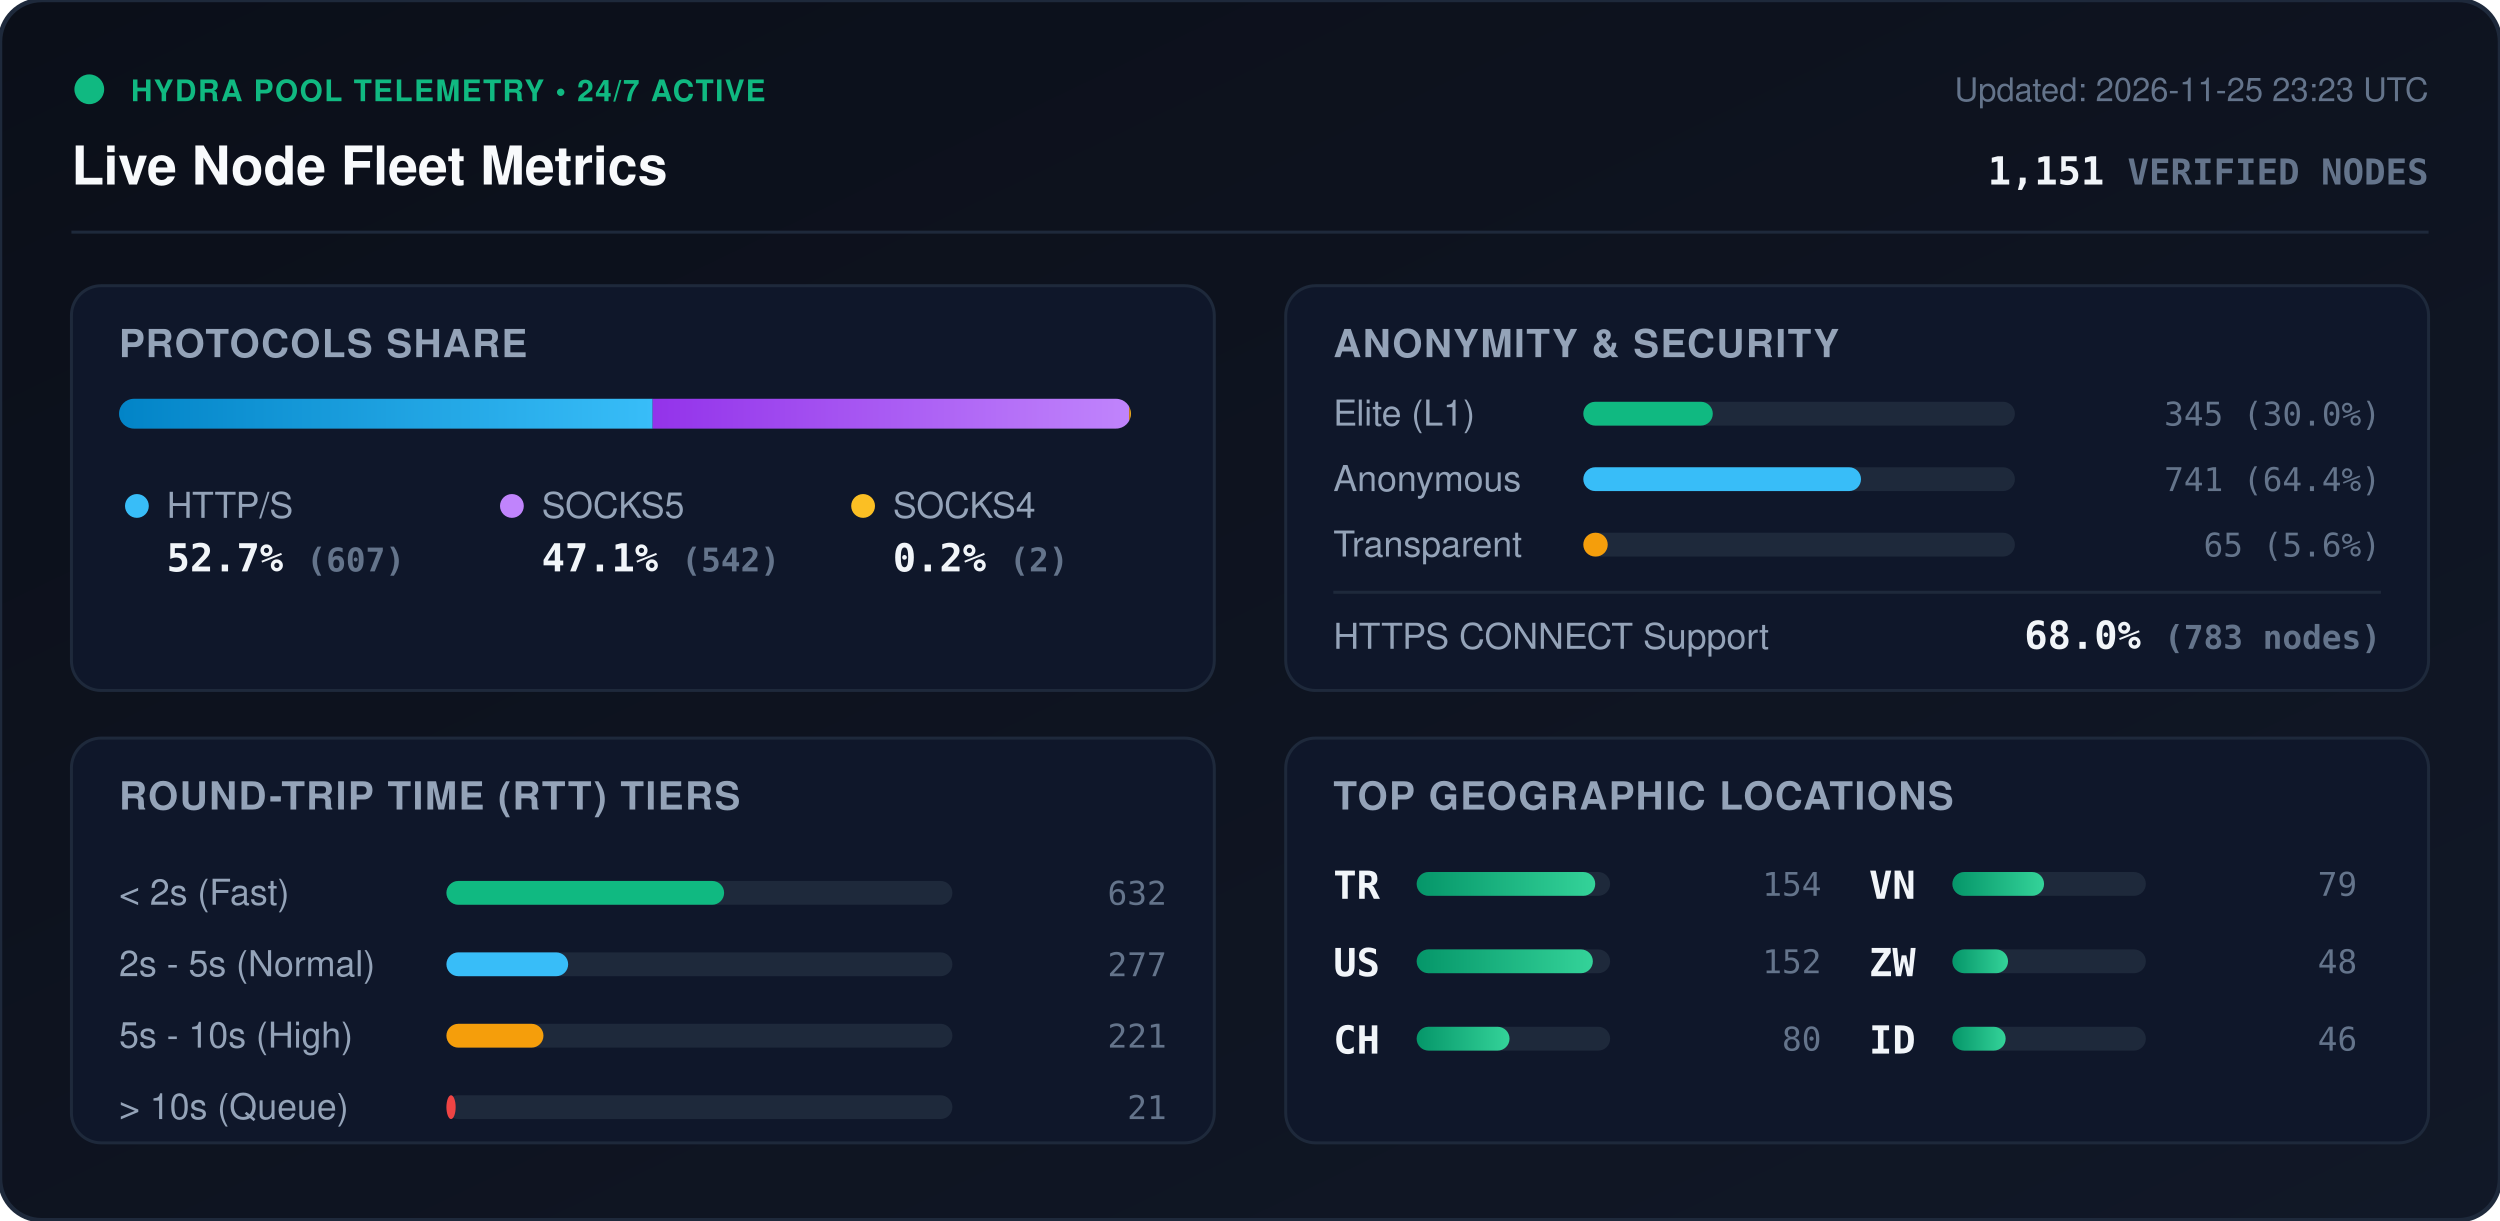
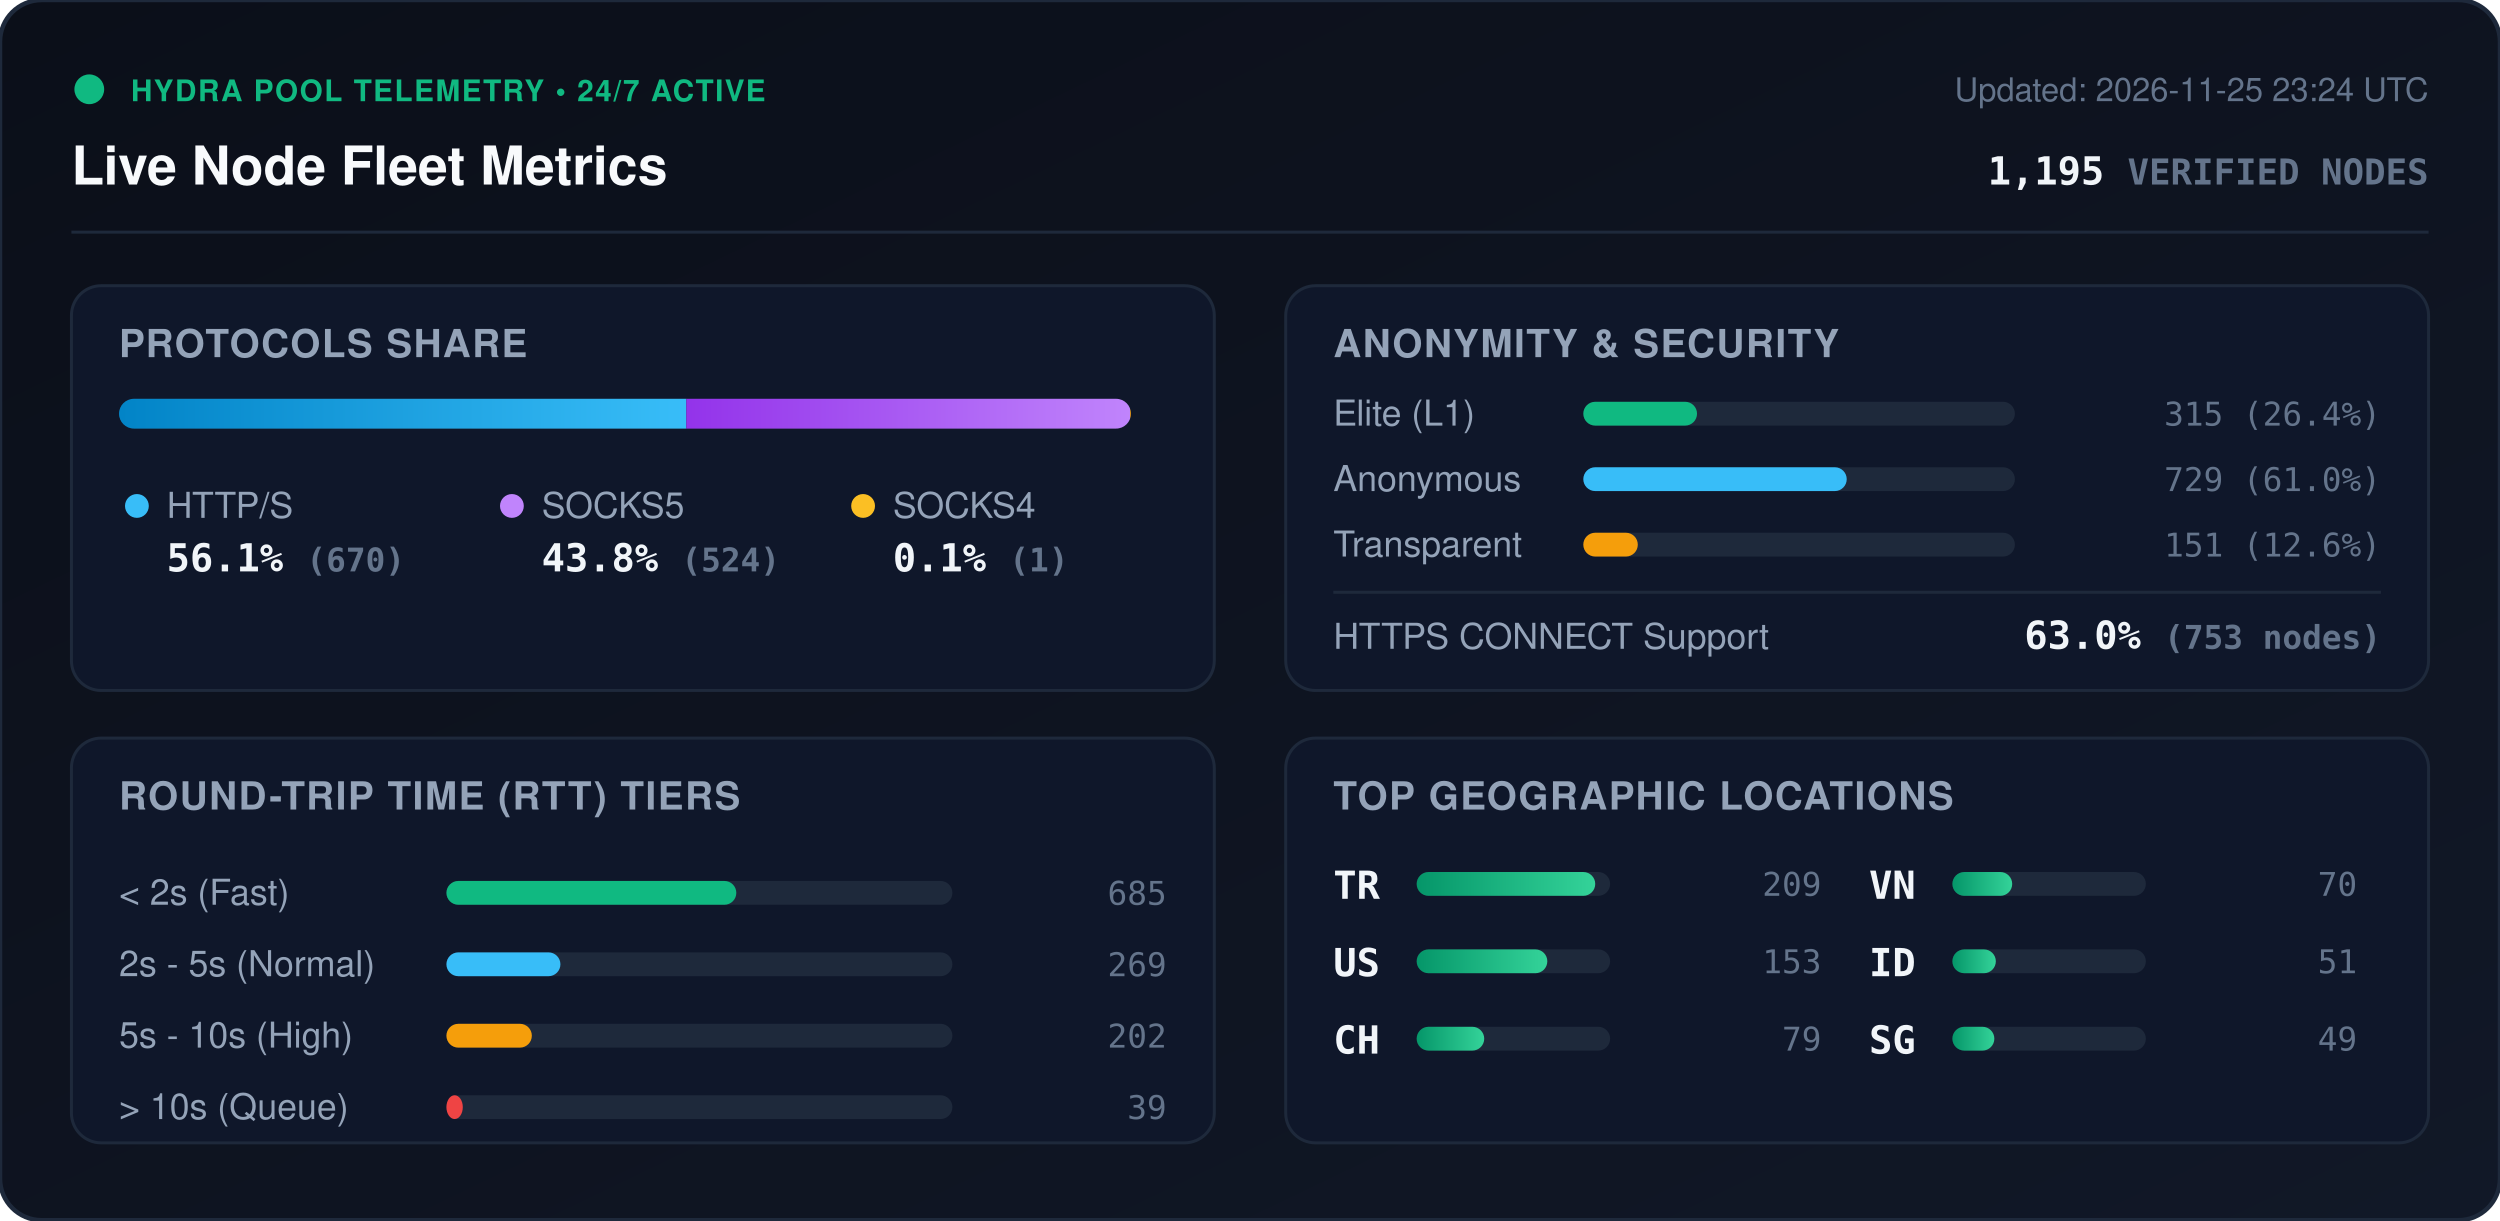
<svg xmlns="http://www.w3.org/2000/svg" viewBox="0 0 840 410" width="840" height="410" style="max-width: 100%; height: auto;">
  <defs>
    <linearGradient id="bg" x1="0%" y1="0%" x2="100%" y2="100%">
      <stop offset="0%" stop-color="#0b0f19" />
      <stop offset="100%" stop-color="#111827" />
    </linearGradient>
    <linearGradient id="bar-http" x1="0%" y1="0%" x2="100%" y2="0%">
      <stop offset="0%" stop-color="#0284c7" />
      <stop offset="100%" stop-color="#38bdf8" />
    </linearGradient>
    <linearGradient id="bar-socks5" x1="0%" y1="0%" x2="100%" y2="0%">
      <stop offset="0%" stop-color="#9333ea" />
      <stop offset="100%" stop-color="#c084fc" />
    </linearGradient>
    <linearGradient id="bar-socks4" x1="0%" y1="0%" x2="100%" y2="0%">
      <stop offset="0%" stop-color="#d97706" />
      <stop offset="100%" stop-color="#fbbf24" />
    </linearGradient>
    <linearGradient id="bar-green" x1="0%" y1="0%" x2="100%" y2="0%">
      <stop offset="0%" stop-color="#059669" />
      <stop offset="100%" stop-color="#34d399" />
    </linearGradient>
    <clipPath id="prog-track-clip">
      <rect width="340.0" height="10" rx="5" />
    </clipPath>
    <style>
      .title { font: 700 18px -apple-system, BlinkMacSystemFont, 'Segoe UI', Helvetica, Arial, sans-serif; fill: #f8fafc; }
      .sub { font: 500 11px -apple-system, BlinkMacSystemFont, 'Segoe UI', Helvetica, Arial, sans-serif; fill: #64748b; }
      .section-hdr { font: 600 13px -apple-system, BlinkMacSystemFont, 'Segoe UI', Helvetica, Arial, sans-serif; fill: #94a3b8; letter-spacing: 0.5px; }
      .metric-val { font: 700 13px -apple-system, BlinkMacSystemFont, 'Segoe UI', Helvetica, Arial, sans-serif; fill: #f1f5f9; }
      .metric-lbl { font: 500 12px -apple-system, BlinkMacSystemFont, 'Segoe UI', Helvetica, Arial, sans-serif; fill: #94a3b8; }
      .badge-txt { font: 700 10px -apple-system, BlinkMacSystemFont, 'Segoe UI', Helvetica, Arial, sans-serif; fill: #10b981; letter-spacing: 0.5px; }
      .mono { font-family: ui-monospace, SFMono-Regular, Menlo, Monaco, Consolas, monospace; }
      .pulse { animation: beacon 2s infinite ease-in-out; }
      @keyframes beacon { 0%, 100% { opacity: 1; } 50% { opacity: 0.35; } }
    </style>
  </defs>
  <rect width="840" height="410" rx="14" fill="url(#bg)" stroke="#1e293b" stroke-width="1.5" />
  <g transform="translate(24, 24)">
    <circle cx="6" cy="6" r="5" fill="#10b981" class="pulse" />
    <text x="20" y="10" class="badge-txt">HYDRA POOL TELEMETRY • 24/7 ACTIVE</text>
    <text x="0" y="38" class="title">Live Node Fleet Metrics</text>
-     <text x="792" y="10" text-anchor="end" class="sub">Updated: 2026-11-25 23:23 UTC</text>
-     <text x="792" y="38" text-anchor="end" class="metric-val mono" fill="#38bdf8">1,151 <tspan font-size="12" fill="#64748b">VERIFIED NODES</tspan>
+     <text x="792" y="10" text-anchor="end" class="sub">Updated: 2026-11-25 23:24 UTC</text>
+     <text x="792" y="38" text-anchor="end" class="metric-val mono" fill="#38bdf8">1,195 <tspan font-size="12" fill="#64748b">VERIFIED NODES</tspan>
    </text>
  </g>
  <line x1="24" y1="78" x2="816" y2="78" stroke="#1e293b" stroke-width="1" />
  <g transform="translate(24, 96)">
    <rect width="384" height="136" rx="10" fill="#0f172a" stroke="#1e293b" />
    <text x="16" y="24" class="section-hdr">PROTOCOLS SHARE</text>
    <g transform="translate(16, 38)">
      <rect width="340.0" height="10" rx="5" fill="#1e293b" />
      <g clip-path="url(#prog-track-clip)">
-         <rect x="0" width="179.3" height="10" fill="url(#bar-http)" />
-         <rect x="179.3" width="160.1" height="10" fill="url(#bar-socks5)" />
-         <rect x="339.4" width="0.6" height="10" fill="url(#bar-socks4)" />
+         <rect x="0" width="190.6" height="10" fill="url(#bar-http)" />
+         <rect x="190.6" width="149.1" height="10" fill="url(#bar-socks5)" />
+         <rect x="339.7" width="0.3" height="10" fill="url(#bar-socks4)" />
      </g>
    </g>
    <g transform="translate(16, 68)">
      <circle cx="6" cy="6" r="4" fill="#38bdf8" />
      <text x="16" y="10" class="metric-lbl">HTTP/S</text>
-       <text x="16" y="28" class="metric-val mono">52.7% <tspan font-size="11" fill="#64748b">(607)</tspan>
+       <text x="16" y="28" class="metric-val mono">56.1% <tspan font-size="11" fill="#64748b">(670)</tspan>
      </text>
      <circle cx="132" cy="6" r="4" fill="#c084fc" />
      <text x="142" y="10" class="metric-lbl">SOCKS5</text>
-       <text x="142" y="28" class="metric-val mono">47.1% <tspan font-size="11" fill="#64748b">(542)</tspan>
+       <text x="142" y="28" class="metric-val mono">43.8% <tspan font-size="11" fill="#64748b">(524)</tspan>
      </text>
      <circle cx="250" cy="6" r="4" fill="#fbbf24" />
      <text x="260" y="10" class="metric-lbl">SOCKS4</text>
-       <text x="260" y="28" class="metric-val mono">0.2% <tspan font-size="11" fill="#64748b">(2)</tspan>
+       <text x="260" y="28" class="metric-val mono">0.1% <tspan font-size="11" fill="#64748b">(1)</tspan>
      </text>
    </g>
  </g>
  <g transform="translate(432, 96)">
    <rect width="384" height="136" rx="10" fill="#0f172a" stroke="#1e293b" />
    <text x="16" y="24" class="section-hdr">ANONYMITY &amp; SECURITY</text>
    <text x="16" y="47" class="metric-lbl">Elite (L1)</text>
    <rect x="100" y="39" width="145.0" height="8" rx="4" fill="#1e293b" />
-     <rect x="100" y="39" width="43.5" height="8" rx="4" fill="#10b981" />
-     <text x="368" y="47" text-anchor="end" class="mono sub" fill="#e2e8f0">345 (30.0%)</text>
+     <rect x="100" y="39" width="38.2" height="8" rx="4" fill="#10b981" />
+     <text x="368" y="47" text-anchor="end" class="mono sub" fill="#e2e8f0">315 (26.4%)</text>
    <text x="16" y="69" class="metric-lbl">Anonymous</text>
    <rect x="100" y="61" width="145.0" height="8" rx="4" fill="#1e293b" />
-     <rect x="100" y="61" width="93.3" height="8" rx="4" fill="#38bdf8" />
-     <text x="368" y="69" text-anchor="end" class="mono sub" fill="#e2e8f0">741 (64.4%)</text>
+     <rect x="100" y="61" width="88.5" height="8" rx="4" fill="#38bdf8" />
+     <text x="368" y="69" text-anchor="end" class="mono sub" fill="#e2e8f0">729 (61.0%)</text>
    <text x="16" y="91" class="metric-lbl">Transparent</text>
    <rect x="100" y="83" width="145.0" height="8" rx="4" fill="#1e293b" />
-     <rect x="100" y="83" width="8.2" height="8" rx="4" fill="#f59e0b" />
-     <text x="368" y="91" text-anchor="end" class="mono sub" fill="#e2e8f0">65 (5.6%)</text>
+     <rect x="100" y="83" width="18.3" height="8" rx="4" fill="#f59e0b" />
+     <text x="368" y="91" text-anchor="end" class="mono sub" fill="#e2e8f0">151 (12.6%)</text>
    <line x1="16" y1="103" x2="368" y2="103" stroke="#1e293b" stroke-width="1" />
    <text x="16" y="122" class="metric-lbl">HTTPS CONNECT Support</text>
-     <text x="368" y="122" text-anchor="end" class="metric-val mono" fill="#34d399">68.0% <tspan font-size="11" fill="#64748b">(783 nodes)</tspan>
+     <text x="368" y="122" text-anchor="end" class="metric-val mono" fill="#34d399">63.0% <tspan font-size="11" fill="#64748b">(753 nodes)</tspan>
    </text>
  </g>
  <g transform="translate(24, 248)">
    <rect width="384" height="136" rx="10" fill="#0f172a" stroke="#1e293b" />
    <text x="16" y="24" class="section-hdr">ROUND-TRIP TIME (RTT) TIERS</text>
    <g transform="translate(16, 42)">
      <text x="0" y="14" class="metric-lbl">&lt; 2s (Fast)</text>
      <rect x="110" y="6" width="170" height="8" rx="4" fill="#1e293b" />
-       <rect x="110" y="6" width="93.3" height="8" rx="4" fill="#10b981" />
-       <text x="352" y="14" text-anchor="end" class="mono sub">632</text>
+       <rect x="110" y="6" width="97.4" height="8" rx="4" fill="#10b981" />
+       <text x="352" y="14" text-anchor="end" class="mono sub">685</text>
      <text x="0" y="38" class="metric-lbl">2s - 5s (Normal)</text>
      <rect x="110" y="30" width="170" height="8" rx="4" fill="#1e293b" />
-       <rect x="110" y="30" width="40.9" height="8" rx="4" fill="#38bdf8" />
-       <text x="352" y="38" text-anchor="end" class="mono sub">277</text>
+       <rect x="110" y="30" width="38.3" height="8" rx="4" fill="#38bdf8" />
+       <text x="352" y="38" text-anchor="end" class="mono sub">269</text>
      <text x="0" y="62" class="metric-lbl">5s - 10s (High)</text>
      <rect x="110" y="54" width="170" height="8" rx="4" fill="#1e293b" />
-       <rect x="110" y="54" width="32.6" height="8" rx="4" fill="#f59e0b" />
-       <text x="352" y="62" text-anchor="end" class="mono sub">221</text>
+       <rect x="110" y="54" width="28.7" height="8" rx="4" fill="#f59e0b" />
+       <text x="352" y="62" text-anchor="end" class="mono sub">202</text>
      <text x="0" y="86" class="metric-lbl">&gt; 10s (Queue)</text>
      <rect x="110" y="78" width="170" height="8" rx="4" fill="#1e293b" />
-       <rect x="110" y="78" width="3.1" height="8" rx="4" fill="#ef4444" />
-       <text x="352" y="86" text-anchor="end" class="mono sub">21</text>
+       <rect x="110" y="78" width="5.5" height="8" rx="4" fill="#ef4444" />
+       <text x="352" y="86" text-anchor="end" class="mono sub">39</text>
    </g>
  </g>
  <g transform="translate(432, 248)">
    <rect width="384" height="136" rx="10" fill="#0f172a" stroke="#1e293b" />
    <text x="16" y="24" class="section-hdr">TOP GEOGRAPHIC LOCATIONS</text>
    <g transform="translate(16, 42)">
      <g transform="translate(0, 0)">
        <text x="0" y="12" class="mono metric-val" font-size="12">TR</text>
        <rect x="28" y="3" width="65" height="8" rx="4" fill="#1e293b" />
        <rect x="28" y="3" width="60.0" height="8" rx="4" fill="url(#bar-green)" />
-         <text x="164" y="11" text-anchor="end" class="mono sub">154</text>
+         <text x="164" y="11" text-anchor="end" class="mono sub">209</text>
      </g>
      <g transform="translate(0, 26)">
        <text x="0" y="12" class="mono metric-val" font-size="12">US</text>
        <rect x="28" y="3" width="65" height="8" rx="4" fill="#1e293b" />
-         <rect x="28" y="3" width="59.2" height="8" rx="4" fill="url(#bar-green)" />
-         <text x="164" y="11" text-anchor="end" class="mono sub">152</text>
+         <rect x="28" y="3" width="43.9" height="8" rx="4" fill="url(#bar-green)" />
+         <text x="164" y="11" text-anchor="end" class="mono sub">153</text>
      </g>
      <g transform="translate(0, 52)">
        <text x="0" y="12" class="mono metric-val" font-size="12">CH</text>
        <rect x="28" y="3" width="65" height="8" rx="4" fill="#1e293b" />
-         <rect x="28" y="3" width="31.2" height="8" rx="4" fill="url(#bar-green)" />
-         <text x="164" y="11" text-anchor="end" class="mono sub">80</text>
+         <rect x="28" y="3" width="22.7" height="8" rx="4" fill="url(#bar-green)" />
+         <text x="164" y="11" text-anchor="end" class="mono sub">79</text>
      </g>
      <g transform="translate(180, 0)">
        <text x="0" y="12" class="mono metric-val" font-size="12">VN</text>
        <rect x="28" y="3" width="65" height="8" rx="4" fill="#1e293b" />
-         <rect x="28" y="3" width="30.8" height="8" rx="4" fill="url(#bar-green)" />
-         <text x="164" y="11" text-anchor="end" class="mono sub">79</text>
+         <rect x="28" y="3" width="20.1" height="8" rx="4" fill="url(#bar-green)" />
+         <text x="164" y="11" text-anchor="end" class="mono sub">70</text>
      </g>
      <g transform="translate(180, 26)">
-         <text x="0" y="12" class="mono metric-val" font-size="12">ZW</text>
+         <text x="0" y="12" class="mono metric-val" font-size="12">ID</text>
        <rect x="28" y="3" width="65" height="8" rx="4" fill="#1e293b" />
-         <rect x="28" y="3" width="18.7" height="8" rx="4" fill="url(#bar-green)" />
-         <text x="164" y="11" text-anchor="end" class="mono sub">48</text>
+         <rect x="28" y="3" width="14.6" height="8" rx="4" fill="url(#bar-green)" />
+         <text x="164" y="11" text-anchor="end" class="mono sub">51</text>
      </g>
      <g transform="translate(180, 52)">
-         <text x="0" y="12" class="mono metric-val" font-size="12">ID</text>
+         <text x="0" y="12" class="mono metric-val" font-size="12">SG</text>
        <rect x="28" y="3" width="65" height="8" rx="4" fill="#1e293b" />
-         <rect x="28" y="3" width="17.9" height="8" rx="4" fill="url(#bar-green)" />
-         <text x="164" y="11" text-anchor="end" class="mono sub">46</text>
+         <rect x="28" y="3" width="14.1" height="8" rx="4" fill="url(#bar-green)" />
+         <text x="164" y="11" text-anchor="end" class="mono sub">49</text>
      </g>
    </g>
  </g>
</svg>
